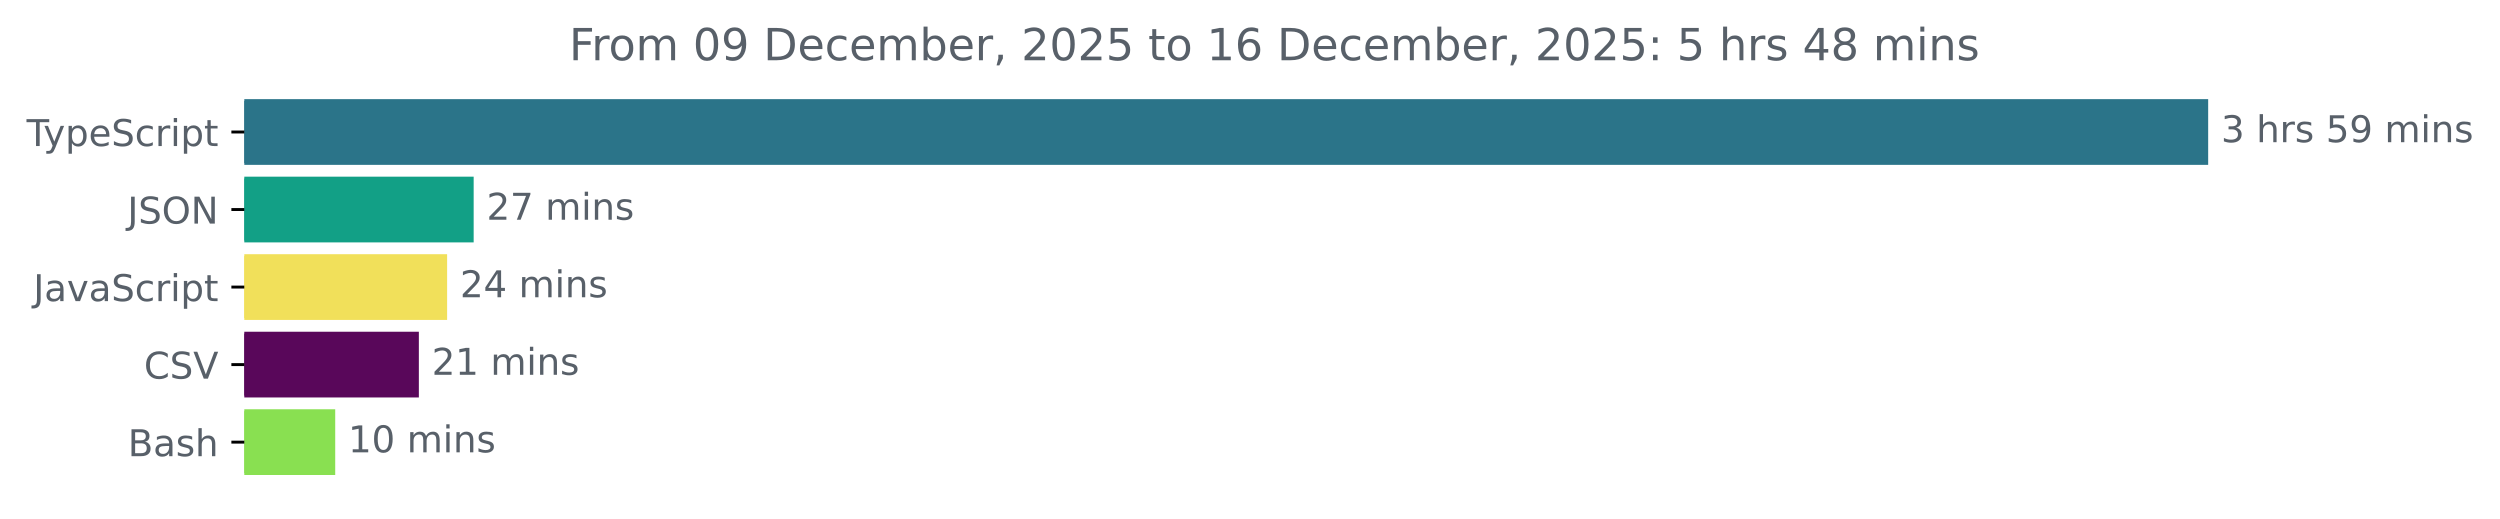
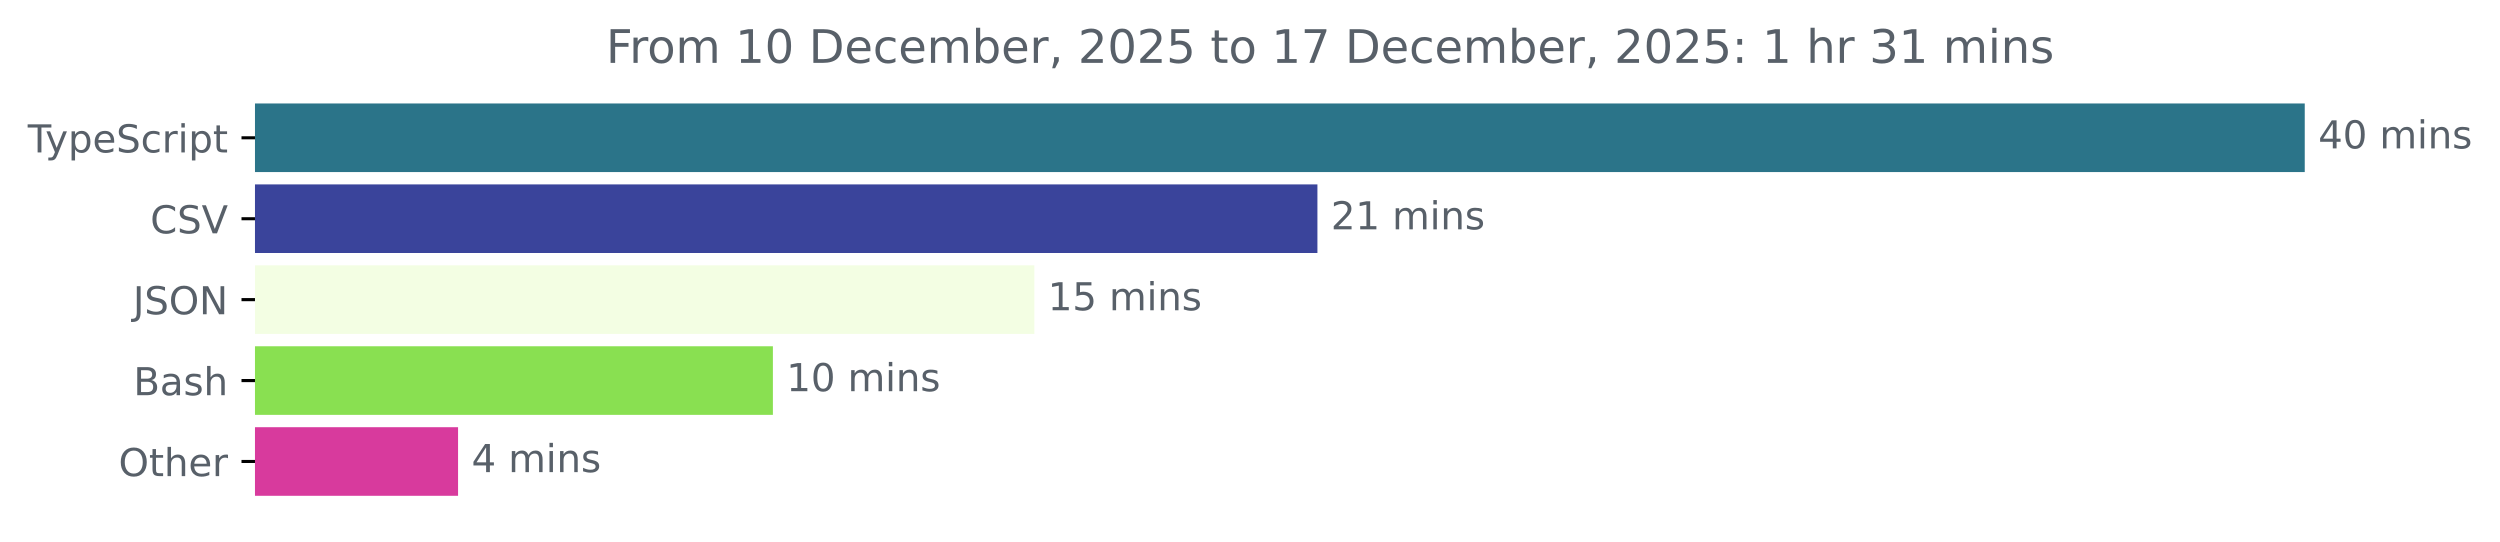
- <svg xmlns="http://www.w3.org/2000/svg" xmlns:xlink="http://www.w3.org/1999/xlink" width="677.144pt" height="140.398pt" viewBox="0 0 677.144 140.398" version="1.1">
+ <svg xmlns="http://www.w3.org/2000/svg" xmlns:xlink="http://www.w3.org/1999/xlink" width="648.768pt" height="140.398pt" viewBox="0 0 648.768 140.398" version="1.1">
  <defs>
    <style type="text/css">*{stroke-linejoin: round; stroke-linecap: butt}</style>
  </defs>
  <g id="figure_1">
    <g id="patch_1">
-       <path d="M -0 140.398  L 677.144 140.398  L 677.144 0  L -0 0  L -0 140.398  z " style="fill: none" />
+       <path d="M -0 140.398  L 648.768 140.398  L 648.768 0  L -0 0  L -0 140.398  z " style="fill: none" />
    </g>
    <g id="axes_1">
      <g id="patch_2">
-         <path d="M 66.17 27.358  L 597.599 27.358  L 597.599 44.158  L 66.17 44.158  z " clip-path="url(#pb54cc452d8)" style="fill: #2b7489; stroke: #2b7489; stroke-linejoin: miter" />
+         <path d="M 66.17 27.358  L 597.599 27.358  L 597.599 44.158  L 66.17 44.158  z " clip-path="url(#p4c2517085c)" style="fill: #2b7489; stroke: #2b7489; stroke-linejoin: miter" />
      </g>
      <g id="patch_3">
-         <path d="M 66.17 48.358  L 127.795 48.358  L 127.795 65.158  L 66.17 65.158  z " clip-path="url(#pb54cc452d8)" style="fill: #12a086; stroke: #12a086; stroke-linejoin: miter" />
+         <path d="M 66.17 48.358  L 341.381 48.358  L 341.381 65.158  L 66.17 65.158  z " clip-path="url(#p4c2517085c)" style="fill: #3a449b; stroke: #3a449b; stroke-linejoin: miter" />
      </g>
      <g id="patch_4">
-         <path d="M 66.17 69.358  L 120.604 69.358  L 120.604 86.158  L 66.17 86.158  z " clip-path="url(#pb54cc452d8)" style="fill: #f1e05a; stroke: #f1e05a; stroke-linejoin: miter" />
+         <path d="M 66.17 69.358  L 267.92 69.358  L 267.92 86.158  L 66.17 86.158  z " clip-path="url(#p4c2517085c)" style="fill: #f3fee3; stroke: #f3fee3; stroke-linejoin: miter" />
      </g>
      <g id="patch_5">
-         <path d="M 66.17 90.358  L 112.95 90.358  L 112.95 107.158  L 66.17 107.158  z " clip-path="url(#pb54cc452d8)" style="fill: #59075a; stroke: #59075a; stroke-linejoin: miter" />
+         <path d="M 66.17 90.358  L 200.073 90.358  L 200.073 107.158  L 66.17 107.158  z " clip-path="url(#p4c2517085c)" style="fill: #89e051; stroke: #89e051; stroke-linejoin: miter" />
      </g>
      <g id="patch_6">
-         <path d="M 66.17 111.358  L 90.295 111.358  L 90.295 128.158  L 66.17 128.158  z " clip-path="url(#pb54cc452d8)" style="fill: #89e051; stroke: #89e051; stroke-linejoin: miter" />
+         <path d="M 66.17 111.358  L 118.37 111.358  L 118.37 128.158  L 66.17 128.158  z " clip-path="url(#p4c2517085c)" style="fill: #d83a9d; stroke: #d83a9d; stroke-linejoin: miter" />
      </g>
      <g id="matplotlib.axis_1" />
      <g id="matplotlib.axis_2">
        <g id="ytick_1">
          <g id="line2d_1">
            <defs>
-               <path id="m26a280e04e" d="M 0 0  L -3.5 0  " style="stroke: #000000; stroke-width: 0.8" />
+               <path id="me231d8f806" d="M 0 0  L -3.5 0  " style="stroke: #000000; stroke-width: 0.8" />
            </defs>
            <g>
-               <use xlink:href="#m26a280e04e" x="66.17" y="35.758" style="stroke: #000000; stroke-width: 0.8" />
+               <use xlink:href="#me231d8f806" x="66.17" y="35.758" style="stroke: #000000; stroke-width: 0.8" />
            </g>
          </g>
          <g id="text_1">
            <g style="fill: #586069" transform="translate(7.2 39.55734) scale(0.1 -0.1)">
              <defs>
                <path id="DejaVuSans-54" d="M -19 4666  L 3928 4666  L 3928 4134  L 2272 4134  L 2272 0  L 1638 0  L 1638 4134  L -19 4134  L -19 4666  z " transform="scale(0.015625)" />
                <path id="DejaVuSans-79" d="M 2059 -325  Q 1816 -950 1584 -1140  Q 1353 -1331 966 -1331  L 506 -1331  L 506 -850  L 844 -850  Q 1081 -850 1212 -737  Q 1344 -625 1503 -206  L 1606 56  L 191 3500  L 800 3500  L 1894 763  L 2988 3500  L 3597 3500  L 2059 -325  z " transform="scale(0.015625)" />
                <path id="DejaVuSans-70" d="M 1159 525  L 1159 -1331  L 581 -1331  L 581 3500  L 1159 3500  L 1159 2969  Q 1341 3281 1617 3432  Q 1894 3584 2278 3584  Q 2916 3584 3314 3078  Q 3713 2572 3713 1747  Q 3713 922 3314 415  Q 2916 -91 2278 -91  Q 1894 -91 1617 61  Q 1341 213 1159 525  z M 3116 1747  Q 3116 2381 2855 2742  Q 2594 3103 2138 3103  Q 1681 3103 1420 2742  Q 1159 2381 1159 1747  Q 1159 1113 1420 752  Q 1681 391 2138 391  Q 2594 391 2855 752  Q 3116 1113 3116 1747  z " transform="scale(0.015625)" />
                <path id="DejaVuSans-65" d="M 3597 1894  L 3597 1613  L 953 1613  Q 991 1019 1311 708  Q 1631 397 2203 397  Q 2534 397 2845 478  Q 3156 559 3463 722  L 3463 178  Q 3153 47 2828 -22  Q 2503 -91 2169 -91  Q 1331 -91 842 396  Q 353 884 353 1716  Q 353 2575 817 3079  Q 1281 3584 2069 3584  Q 2775 3584 3186 3129  Q 3597 2675 3597 1894  z M 3022 2063  Q 3016 2534 2758 2815  Q 2500 3097 2075 3097  Q 1594 3097 1305 2825  Q 1016 2553 972 2059  L 3022 2063  z " transform="scale(0.015625)" />
                <path id="DejaVuSans-53" d="M 3425 4513  L 3425 3897  Q 3066 4069 2747 4153  Q 2428 4238 2131 4238  Q 1616 4238 1336 4038  Q 1056 3838 1056 3469  Q 1056 3159 1242 3001  Q 1428 2844 1947 2747  L 2328 2669  Q 3034 2534 3370 2195  Q 3706 1856 3706 1288  Q 3706 609 3251 259  Q 2797 -91 1919 -91  Q 1588 -91 1214 -16  Q 841 59 441 206  L 441 856  Q 825 641 1194 531  Q 1563 422 1919 422  Q 2459 422 2753 634  Q 3047 847 3047 1241  Q 3047 1584 2836 1778  Q 2625 1972 2144 2069  L 1759 2144  Q 1053 2284 737 2584  Q 422 2884 422 3419  Q 422 4038 858 4394  Q 1294 4750 2059 4750  Q 2388 4750 2728 4690  Q 3069 4631 3425 4513  z " transform="scale(0.015625)" />
                <path id="DejaVuSans-63" d="M 3122 3366  L 3122 2828  Q 2878 2963 2633 3030  Q 2388 3097 2138 3097  Q 1578 3097 1268 2742  Q 959 2388 959 1747  Q 959 1106 1268 751  Q 1578 397 2138 397  Q 2388 397 2633 464  Q 2878 531 3122 666  L 3122 134  Q 2881 22 2623 -34  Q 2366 -91 2075 -91  Q 1284 -91 818 406  Q 353 903 353 1747  Q 353 2603 823 3093  Q 1294 3584 2113 3584  Q 2378 3584 2631 3529  Q 2884 3475 3122 3366  z " transform="scale(0.015625)" />
                <path id="DejaVuSans-72" d="M 2631 2963  Q 2534 3019 2420 3045  Q 2306 3072 2169 3072  Q 1681 3072 1420 2755  Q 1159 2438 1159 1844  L 1159 0  L 581 0  L 581 3500  L 1159 3500  L 1159 2956  Q 1341 3275 1631 3429  Q 1922 3584 2338 3584  Q 2397 3584 2469 3576  Q 2541 3569 2628 3553  L 2631 2963  z " transform="scale(0.015625)" />
                <path id="DejaVuSans-69" d="M 603 3500  L 1178 3500  L 1178 0  L 603 0  L 603 3500  z M 603 4863  L 1178 4863  L 1178 4134  L 603 4134  L 603 4863  z " transform="scale(0.015625)" />
                <path id="DejaVuSans-74" d="M 1172 4494  L 1172 3500  L 2356 3500  L 2356 3053  L 1172 3053  L 1172 1153  Q 1172 725 1289 603  Q 1406 481 1766 481  L 2356 481  L 2356 0  L 1766 0  Q 1100 0 847 248  Q 594 497 594 1153  L 594 3053  L 172 3053  L 172 3500  L 594 3500  L 594 4494  L 1172 4494  z " transform="scale(0.015625)" />
              </defs>
              <use xlink:href="#DejaVuSans-54" />
              <use xlink:href="#DejaVuSans-79" x="45.459" />
              <use xlink:href="#DejaVuSans-70" x="104.639" />
              <use xlink:href="#DejaVuSans-65" x="168.115" />
              <use xlink:href="#DejaVuSans-53" x="229.639" />
              <use xlink:href="#DejaVuSans-63" x="293.115" />
              <use xlink:href="#DejaVuSans-72" x="348.096" />
              <use xlink:href="#DejaVuSans-69" x="389.209" />
              <use xlink:href="#DejaVuSans-70" x="416.992" />
              <use xlink:href="#DejaVuSans-74" x="480.469" />
            </g>
          </g>
        </g>
        <g id="ytick_2">
          <g id="line2d_2">
            <g>
-               <use xlink:href="#m26a280e04e" x="66.17" y="56.758" style="stroke: #000000; stroke-width: 0.8" />
+               <use xlink:href="#me231d8f806" x="66.17" y="56.758" style="stroke: #000000; stroke-width: 0.8" />
            </g>
          </g>
          <g id="text_2">
-             <g style="fill: #586069" transform="translate(34.51875 60.55734) scale(0.1 -0.1)">
+             <g style="fill: #586069" transform="translate(38.99844 60.55734) scale(0.1 -0.1)">
+               <defs>
+                 <path id="DejaVuSans-43" d="M 4122 4306  L 4122 3641  Q 3803 3938 3442 4084  Q 3081 4231 2675 4231  Q 1875 4231 1450 3742  Q 1025 3253 1025 2328  Q 1025 1406 1450 917  Q 1875 428 2675 428  Q 3081 428 3442 575  Q 3803 722 4122 1019  L 4122 359  Q 3791 134 3420 21  Q 3050 -91 2638 -91  Q 1578 -91 968 557  Q 359 1206 359 2328  Q 359 3453 968 4101  Q 1578 4750 2638 4750  Q 3056 4750 3426 4639  Q 3797 4528 4122 4306  z " transform="scale(0.015625)" />
+                 <path id="DejaVuSans-56" d="M 1831 0  L 50 4666  L 709 4666  L 2188 738  L 3669 4666  L 4325 4666  L 2547 0  L 1831 0  z " transform="scale(0.015625)" />
+               </defs>
+               <use xlink:href="#DejaVuSans-43" />
+               <use xlink:href="#DejaVuSans-53" x="69.824" />
+               <use xlink:href="#DejaVuSans-56" x="133.301" />
+             </g>
+           </g>
+         </g>
+         <g id="ytick_3">
+           <g id="line2d_3">
+             <g>
+               <use xlink:href="#me231d8f806" x="66.17" y="77.758" style="stroke: #000000; stroke-width: 0.8" />
+             </g>
+           </g>
+           <g id="text_3">
+             <g style="fill: #586069" transform="translate(34.51875 81.55734) scale(0.1 -0.1)">
              <defs>
                <path id="DejaVuSans-4a" d="M 628 4666  L 1259 4666  L 1259 325  Q 1259 -519 939 -900  Q 619 -1281 -91 -1281  L -331 -1281  L -331 -750  L -134 -750  Q 284 -750 456 -515  Q 628 -281 628 325  L 628 4666  z " transform="scale(0.015625)" />
                <path id="DejaVuSans-4f" d="M 2522 4238  Q 1834 4238 1429 3725  Q 1025 3213 1025 2328  Q 1025 1447 1429 934  Q 1834 422 2522 422  Q 3209 422 3611 934  Q 4013 1447 4013 2328  Q 4013 3213 3611 3725  Q 3209 4238 2522 4238  z M 2522 4750  Q 3503 4750 4090 4092  Q 4678 3434 4678 2328  Q 4678 1225 4090 567  Q 3503 -91 2522 -91  Q 1538 -91 948 565  Q 359 1222 359 2328  Q 359 3434 948 4092  Q 1538 4750 2522 4750  z " transform="scale(0.015625)" />
                <path id="DejaVuSans-4e" d="M 628 4666  L 1478 4666  L 3547 763  L 3547 4666  L 4159 4666  L 4159 0  L 3309 0  L 1241 3903  L 1241 0  L 628 0  L 628 4666  z " transform="scale(0.015625)" />
              </defs>
              <use xlink:href="#DejaVuSans-4a" />
              <use xlink:href="#DejaVuSans-53" x="29.492" />
              <use xlink:href="#DejaVuSans-4f" x="92.969" />
              <use xlink:href="#DejaVuSans-4e" x="171.68" />
            </g>
          </g>
        </g>
-         <g id="ytick_3">
-           <g id="line2d_3">
-             <g>
-               <use xlink:href="#m26a280e04e" x="66.17" y="77.758" style="stroke: #000000; stroke-width: 0.8" />
-             </g>
-           </g>
-           <g id="text_3">
-             <g style="fill: #586069" transform="translate(9.040625 81.55734) scale(0.1 -0.1)">
-               <defs>
-                 <path id="DejaVuSans-61" d="M 2194 1759  Q 1497 1759 1228 1600  Q 959 1441 959 1056  Q 959 750 1161 570  Q 1363 391 1709 391  Q 2188 391 2477 730  Q 2766 1069 2766 1631  L 2766 1759  L 2194 1759  z M 3341 1997  L 3341 0  L 2766 0  L 2766 531  Q 2569 213 2275 61  Q 1981 -91 1556 -91  Q 1019 -91 701 211  Q 384 513 384 1019  Q 384 1609 779 1909  Q 1175 2209 1959 2209  L 2766 2209  L 2766 2266  Q 2766 2663 2505 2880  Q 2244 3097 1772 3097  Q 1472 3097 1187 3025  Q 903 2953 641 2809  L 641 3341  Q 956 3463 1253 3523  Q 1550 3584 1831 3584  Q 2591 3584 2966 3190  Q 3341 2797 3341 1997  z " transform="scale(0.015625)" />
-                 <path id="DejaVuSans-76" d="M 191 3500  L 800 3500  L 1894 563  L 2988 3500  L 3597 3500  L 2284 0  L 1503 0  L 191 3500  z " transform="scale(0.015625)" />
-               </defs>
-               <use xlink:href="#DejaVuSans-4a" />
-               <use xlink:href="#DejaVuSans-61" x="29.492" />
-               <use xlink:href="#DejaVuSans-76" x="90.771" />
-               <use xlink:href="#DejaVuSans-61" x="149.951" />
-               <use xlink:href="#DejaVuSans-53" x="211.23" />
-               <use xlink:href="#DejaVuSans-63" x="274.707" />
-               <use xlink:href="#DejaVuSans-72" x="329.688" />
-               <use xlink:href="#DejaVuSans-69" x="370.801" />
-               <use xlink:href="#DejaVuSans-70" x="398.584" />
-               <use xlink:href="#DejaVuSans-74" x="462.061" />
-             </g>
-           </g>
-         </g>
        <g id="ytick_4">
          <g id="line2d_4">
            <g>
-               <use xlink:href="#m26a280e04e" x="66.17" y="98.758" style="stroke: #000000; stroke-width: 0.8" />
+               <use xlink:href="#me231d8f806" x="66.17" y="98.758" style="stroke: #000000; stroke-width: 0.8" />
            </g>
          </g>
          <g id="text_4">
-             <g style="fill: #586069" transform="translate(38.99844 102.5573) scale(0.1 -0.1)">
-               <defs>
-                 <path id="DejaVuSans-43" d="M 4122 4306  L 4122 3641  Q 3803 3938 3442 4084  Q 3081 4231 2675 4231  Q 1875 4231 1450 3742  Q 1025 3253 1025 2328  Q 1025 1406 1450 917  Q 1875 428 2675 428  Q 3081 428 3442 575  Q 3803 722 4122 1019  L 4122 359  Q 3791 134 3420 21  Q 3050 -91 2638 -91  Q 1578 -91 968 557  Q 359 1206 359 2328  Q 359 3453 968 4101  Q 1578 4750 2638 4750  Q 3056 4750 3426 4639  Q 3797 4528 4122 4306  z " transform="scale(0.015625)" />
-                 <path id="DejaVuSans-56" d="M 1831 0  L 50 4666  L 709 4666  L 2188 738  L 3669 4666  L 4325 4666  L 2547 0  L 1831 0  z " transform="scale(0.015625)" />
-               </defs>
-               <use xlink:href="#DejaVuSans-43" />
-               <use xlink:href="#DejaVuSans-53" x="69.824" />
-               <use xlink:href="#DejaVuSans-56" x="133.301" />
-             </g>
-           </g>
-         </g>
-         <g id="ytick_5">
-           <g id="line2d_5">
-             <g>
-               <use xlink:href="#m26a280e04e" x="66.17" y="119.758" style="stroke: #000000; stroke-width: 0.8" />
-             </g>
-           </g>
-           <g id="text_5">
-             <g style="fill: #586069" transform="translate(34.63437 123.5573) scale(0.1 -0.1)">
+             <g style="fill: #586069" transform="translate(34.63437 102.5573) scale(0.1 -0.1)">
              <defs>
                <path id="DejaVuSans-42" d="M 1259 2228  L 1259 519  L 2272 519  Q 2781 519 3026 730  Q 3272 941 3272 1375  Q 3272 1813 3026 2020  Q 2781 2228 2272 2228  L 1259 2228  z M 1259 4147  L 1259 2741  L 2194 2741  Q 2656 2741 2882 2914  Q 3109 3088 3109 3444  Q 3109 3797 2882 3972  Q 2656 4147 2194 4147  L 1259 4147  z M 628 4666  L 2241 4666  Q 2963 4666 3353 4366  Q 3744 4066 3744 3513  Q 3744 3084 3544 2831  Q 3344 2578 2956 2516  Q 3422 2416 3680 2098  Q 3938 1781 3938 1306  Q 3938 681 3513 340  Q 3088 0 2303 0  L 628 0  L 628 4666  z " transform="scale(0.015625)" />
+                 <path id="DejaVuSans-61" d="M 2194 1759  Q 1497 1759 1228 1600  Q 959 1441 959 1056  Q 959 750 1161 570  Q 1363 391 1709 391  Q 2188 391 2477 730  Q 2766 1069 2766 1631  L 2766 1759  L 2194 1759  z M 3341 1997  L 3341 0  L 2766 0  L 2766 531  Q 2569 213 2275 61  Q 1981 -91 1556 -91  Q 1019 -91 701 211  Q 384 513 384 1019  Q 384 1609 779 1909  Q 1175 2209 1959 2209  L 2766 2209  L 2766 2266  Q 2766 2663 2505 2880  Q 2244 3097 1772 3097  Q 1472 3097 1187 3025  Q 903 2953 641 2809  L 641 3341  Q 956 3463 1253 3523  Q 1550 3584 1831 3584  Q 2591 3584 2966 3190  Q 3341 2797 3341 1997  z " transform="scale(0.015625)" />
                <path id="DejaVuSans-73" d="M 2834 3397  L 2834 2853  Q 2591 2978 2328 3040  Q 2066 3103 1784 3103  Q 1356 3103 1142 2972  Q 928 2841 928 2578  Q 928 2378 1081 2264  Q 1234 2150 1697 2047  L 1894 2003  Q 2506 1872 2764 1633  Q 3022 1394 3022 966  Q 3022 478 2636 193  Q 2250 -91 1575 -91  Q 1294 -91 989 -36  Q 684 19 347 128  L 347 722  Q 666 556 975 473  Q 1284 391 1588 391  Q 1994 391 2212 530  Q 2431 669 2431 922  Q 2431 1156 2273 1281  Q 2116 1406 1581 1522  L 1381 1569  Q 847 1681 609 1914  Q 372 2147 372 2553  Q 372 3047 722 3315  Q 1072 3584 1716 3584  Q 2034 3584 2315 3537  Q 2597 3491 2834 3397  z " transform="scale(0.015625)" />
                <path id="DejaVuSans-68" d="M 3513 2113  L 3513 0  L 2938 0  L 2938 2094  Q 2938 2591 2744 2837  Q 2550 3084 2163 3084  Q 1697 3084 1428 2787  Q 1159 2491 1159 1978  L 1159 0  L 581 0  L 581 4863  L 1159 4863  L 1159 2956  Q 1366 3272 1645 3428  Q 1925 3584 2291 3584  Q 2894 3584 3203 3211  Q 3513 2838 3513 2113  z " transform="scale(0.015625)" />
              </defs>
              <use xlink:href="#DejaVuSans-42" />
              <use xlink:href="#DejaVuSans-61" x="68.604" />
              <use xlink:href="#DejaVuSans-73" x="129.883" />
              <use xlink:href="#DejaVuSans-68" x="181.982" />
            </g>
          </g>
        </g>
+         <g id="ytick_5">
+           <g id="line2d_5">
+             <g>
+               <use xlink:href="#me231d8f806" x="66.17" y="119.758" style="stroke: #000000; stroke-width: 0.8" />
+             </g>
+           </g>
+           <g id="text_5">
+             <g style="fill: #586069" transform="translate(30.77656 123.5573) scale(0.1 -0.1)">
+               <use xlink:href="#DejaVuSans-4f" />
+               <use xlink:href="#DejaVuSans-74" x="78.711" />
+               <use xlink:href="#DejaVuSans-68" x="117.92" />
+               <use xlink:href="#DejaVuSans-65" x="181.299" />
+               <use xlink:href="#DejaVuSans-72" x="242.822" />
+             </g>
+           </g>
+         </g>
      </g>
      <g id="text_6">
        <g style="fill: #586069" transform="translate(601.5989 38.5175) scale(0.1 -0.1)">
          <defs>
-             <path id="DejaVuSans-33" d="M 2597 2516  Q 3050 2419 3304 2112  Q 3559 1806 3559 1356  Q 3559 666 3084 287  Q 2609 -91 1734 -91  Q 1441 -91 1130 -33  Q 819 25 488 141  L 488 750  Q 750 597 1062 519  Q 1375 441 1716 441  Q 2309 441 2620 675  Q 2931 909 2931 1356  Q 2931 1769 2642 2001  Q 2353 2234 1838 2234  L 1294 2234  L 1294 2753  L 1863 2753  Q 2328 2753 2575 2939  Q 2822 3125 2822 3475  Q 2822 3834 2567 4026  Q 2313 4219 1838 4219  Q 1578 4219 1281 4162  Q 984 4106 628 3988  L 628 4550  Q 988 4650 1302 4700  Q 1616 4750 1894 4750  Q 2613 4750 3031 4423  Q 3450 4097 3450 3541  Q 3450 3153 3228 2886  Q 3006 2619 2597 2516  z " transform="scale(0.015625)" />
+             <path id="DejaVuSans-34" d="M 2419 4116  L 825 1625  L 2419 1625  L 2419 4116  z M 2253 4666  L 3047 4666  L 3047 1625  L 3713 1625  L 3713 1100  L 3047 1100  L 3047 0  L 2419 0  L 2419 1100  L 313 1100  L 313 1709  L 2253 4666  z " transform="scale(0.015625)" />
+             <path id="DejaVuSans-30" d="M 2034 4250  Q 1547 4250 1301 3770  Q 1056 3291 1056 2328  Q 1056 1369 1301 889  Q 1547 409 2034 409  Q 2525 409 2770 889  Q 3016 1369 3016 2328  Q 3016 3291 2770 3770  Q 2525 4250 2034 4250  z M 2034 4750  Q 2819 4750 3233 4129  Q 3647 3509 3647 2328  Q 3647 1150 3233 529  Q 2819 -91 2034 -91  Q 1250 -91 836 529  Q 422 1150 422 2328  Q 422 3509 836 4129  Q 1250 4750 2034 4750  z " transform="scale(0.015625)" />
            <path id="DejaVuSans-20" transform="scale(0.015625)" />
-             <path id="DejaVuSans-35" d="M 691 4666  L 3169 4666  L 3169 4134  L 1269 4134  L 1269 2991  Q 1406 3038 1543 3061  Q 1681 3084 1819 3084  Q 2600 3084 3056 2656  Q 3513 2228 3513 1497  Q 3513 744 3044 326  Q 2575 -91 1722 -91  Q 1428 -91 1123 -41  Q 819 9 494 109  L 494 744  Q 775 591 1075 516  Q 1375 441 1709 441  Q 2250 441 2565 725  Q 2881 1009 2881 1497  Q 2881 1984 2565 2268  Q 2250 2553 1709 2553  Q 1456 2553 1204 2497  Q 953 2441 691 2322  L 691 4666  z " transform="scale(0.015625)" />
-             <path id="DejaVuSans-39" d="M 703 97  L 703 672  Q 941 559 1184 500  Q 1428 441 1663 441  Q 2288 441 2617 861  Q 2947 1281 2994 2138  Q 2813 1869 2534 1725  Q 2256 1581 1919 1581  Q 1219 1581 811 2004  Q 403 2428 403 3163  Q 403 3881 828 4315  Q 1253 4750 1959 4750  Q 2769 4750 3195 4129  Q 3622 3509 3622 2328  Q 3622 1225 3098 567  Q 2575 -91 1691 -91  Q 1453 -91 1209 -44  Q 966 3 703 97  z M 1959 2075  Q 2384 2075 2632 2365  Q 2881 2656 2881 3163  Q 2881 3666 2632 3958  Q 2384 4250 1959 4250  Q 1534 4250 1286 3958  Q 1038 3666 1038 3163  Q 1038 2656 1286 2365  Q 1534 2075 1959 2075  z " transform="scale(0.015625)" />
            <path id="DejaVuSans-6d" d="M 3328 2828  Q 3544 3216 3844 3400  Q 4144 3584 4550 3584  Q 5097 3584 5394 3201  Q 5691 2819 5691 2113  L 5691 0  L 5113 0  L 5113 2094  Q 5113 2597 4934 2840  Q 4756 3084 4391 3084  Q 3944 3084 3684 2787  Q 3425 2491 3425 1978  L 3425 0  L 2847 0  L 2847 2094  Q 2847 2600 2669 2842  Q 2491 3084 2119 3084  Q 1678 3084 1418 2786  Q 1159 2488 1159 1978  L 1159 0  L 581 0  L 581 3500  L 1159 3500  L 1159 2956  Q 1356 3278 1631 3431  Q 1906 3584 2284 3584  Q 2666 3584 2933 3390  Q 3200 3197 3328 2828  z " transform="scale(0.015625)" />
            <path id="DejaVuSans-6e" d="M 3513 2113  L 3513 0  L 2938 0  L 2938 2094  Q 2938 2591 2744 2837  Q 2550 3084 2163 3084  Q 1697 3084 1428 2787  Q 1159 2491 1159 1978  L 1159 0  L 581 0  L 581 3500  L 1159 3500  L 1159 2956  Q 1366 3272 1645 3428  Q 1925 3584 2291 3584  Q 2894 3584 3203 3211  Q 3513 2838 3513 2113  z " transform="scale(0.015625)" />
          </defs>
-           <use xlink:href="#DejaVuSans-33" />
-           <use xlink:href="#DejaVuSans-20" x="63.623" />
-           <use xlink:href="#DejaVuSans-68" x="95.41" />
-           <use xlink:href="#DejaVuSans-72" x="158.789" />
-           <use xlink:href="#DejaVuSans-73" x="199.902" />
-           <use xlink:href="#DejaVuSans-20" x="252.002" />
-           <use xlink:href="#DejaVuSans-35" x="283.789" />
-           <use xlink:href="#DejaVuSans-39" x="347.412" />
-           <use xlink:href="#DejaVuSans-20" x="411.035" />
-           <use xlink:href="#DejaVuSans-6d" x="442.822" />
-           <use xlink:href="#DejaVuSans-69" x="540.234" />
-           <use xlink:href="#DejaVuSans-6e" x="568.018" />
-           <use xlink:href="#DejaVuSans-73" x="631.396" />
+           <use xlink:href="#DejaVuSans-34" />
+           <use xlink:href="#DejaVuSans-30" x="63.623" />
+           <use xlink:href="#DejaVuSans-20" x="127.246" />
+           <use xlink:href="#DejaVuSans-6d" x="159.033" />
+           <use xlink:href="#DejaVuSans-69" x="256.445" />
+           <use xlink:href="#DejaVuSans-6e" x="284.229" />
+           <use xlink:href="#DejaVuSans-73" x="347.607" />
        </g>
      </g>
      <g id="text_7">
-         <g style="fill: #586069" transform="translate(131.7953 59.5175) scale(0.1 -0.1)">
+         <g style="fill: #586069" transform="translate(345.3808 59.5175) scale(0.1 -0.1)">
          <defs>
            <path id="DejaVuSans-32" d="M 1228 531  L 3431 531  L 3431 0  L 469 0  L 469 531  Q 828 903 1448 1529  Q 2069 2156 2228 2338  Q 2531 2678 2651 2914  Q 2772 3150 2772 3378  Q 2772 3750 2511 3984  Q 2250 4219 1831 4219  Q 1534 4219 1204 4116  Q 875 4013 500 3803  L 500 4441  Q 881 4594 1212 4672  Q 1544 4750 1819 4750  Q 2544 4750 2975 4387  Q 3406 4025 3406 3419  Q 3406 3131 3298 2873  Q 3191 2616 2906 2266  Q 2828 2175 2409 1742  Q 1991 1309 1228 531  z " transform="scale(0.015625)" />
-             <path id="DejaVuSans-37" d="M 525 4666  L 3525 4666  L 3525 4397  L 1831 0  L 1172 0  L 2766 4134  L 525 4134  L 525 4666  z " transform="scale(0.015625)" />
-           </defs>
-           <use xlink:href="#DejaVuSans-32" />
-           <use xlink:href="#DejaVuSans-37" x="63.623" />
-           <use xlink:href="#DejaVuSans-20" x="127.246" />
-           <use xlink:href="#DejaVuSans-6d" x="159.033" />
-           <use xlink:href="#DejaVuSans-69" x="256.445" />
-           <use xlink:href="#DejaVuSans-6e" x="284.229" />
-           <use xlink:href="#DejaVuSans-73" x="347.607" />
-         </g>
-       </g>
-       <g id="text_8">
-         <g style="fill: #586069" transform="translate(124.6044 80.5175) scale(0.1 -0.1)">
-           <defs>
-             <path id="DejaVuSans-34" d="M 2419 4116  L 825 1625  L 2419 1625  L 2419 4116  z M 2253 4666  L 3047 4666  L 3047 1625  L 3713 1625  L 3713 1100  L 3047 1100  L 3047 0  L 2419 0  L 2419 1100  L 313 1100  L 313 1709  L 2253 4666  z " transform="scale(0.015625)" />
-           </defs>
-           <use xlink:href="#DejaVuSans-32" />
-           <use xlink:href="#DejaVuSans-34" x="63.623" />
-           <use xlink:href="#DejaVuSans-20" x="127.246" />
-           <use xlink:href="#DejaVuSans-6d" x="159.033" />
-           <use xlink:href="#DejaVuSans-69" x="256.445" />
-           <use xlink:href="#DejaVuSans-6e" x="284.229" />
-           <use xlink:href="#DejaVuSans-73" x="347.607" />
-         </g>
-       </g>
-       <g id="text_9">
-         <g style="fill: #586069" transform="translate(116.9496 101.5175) scale(0.1 -0.1)">
-           <defs>
            <path id="DejaVuSans-31" d="M 794 531  L 1825 531  L 1825 4091  L 703 3866  L 703 4441  L 1819 4666  L 2450 4666  L 2450 531  L 3481 531  L 3481 0  L 794 0  L 794 531  z " transform="scale(0.015625)" />
          </defs>
          <use xlink:href="#DejaVuSans-32" />
          <use xlink:href="#DejaVuSans-31" x="63.623" />
          <use xlink:href="#DejaVuSans-20" x="127.246" />
          <use xlink:href="#DejaVuSans-6d" x="159.033" />
          <use xlink:href="#DejaVuSans-69" x="256.445" />
          <use xlink:href="#DejaVuSans-6e" x="284.229" />
          <use xlink:href="#DejaVuSans-73" x="347.607" />
        </g>
      </g>
-       <g id="text_10">
-         <g style="fill: #586069" transform="translate(94.29452 122.5175) scale(0.1 -0.1)">
-           <defs>
-             <path id="DejaVuSans-30" d="M 2034 4250  Q 1547 4250 1301 3770  Q 1056 3291 1056 2328  Q 1056 1369 1301 889  Q 1547 409 2034 409  Q 2525 409 2770 889  Q 3016 1369 3016 2328  Q 3016 3291 2770 3770  Q 2525 4250 2034 4250  z M 2034 4750  Q 2819 4750 3233 4129  Q 3647 3509 3647 2328  Q 3647 1150 3233 529  Q 2819 -91 2034 -91  Q 1250 -91 836 529  Q 422 1150 422 2328  Q 422 3509 836 4129  Q 1250 4750 2034 4750  z " transform="scale(0.015625)" />
-           </defs>
+       <g id="text_8">
+         <g style="fill: #586069" transform="translate(271.9197 80.5175) scale(0.1 -0.1)">
+           <defs>
+             <path id="DejaVuSans-35" d="M 691 4666  L 3169 4666  L 3169 4134  L 1269 4134  L 1269 2991  Q 1406 3038 1543 3061  Q 1681 3084 1819 3084  Q 2600 3084 3056 2656  Q 3513 2228 3513 1497  Q 3513 744 3044 326  Q 2575 -91 1722 -91  Q 1428 -91 1123 -41  Q 819 9 494 109  L 494 744  Q 775 591 1075 516  Q 1375 441 1709 441  Q 2250 441 2565 725  Q 2881 1009 2881 1497  Q 2881 1984 2565 2268  Q 2250 2553 1709 2553  Q 1456 2553 1204 2497  Q 953 2441 691 2322  L 691 4666  z " transform="scale(0.015625)" />
+           </defs>
+           <use xlink:href="#DejaVuSans-31" />
+           <use xlink:href="#DejaVuSans-35" x="63.623" />
+           <use xlink:href="#DejaVuSans-20" x="127.246" />
+           <use xlink:href="#DejaVuSans-6d" x="159.033" />
+           <use xlink:href="#DejaVuSans-69" x="256.445" />
+           <use xlink:href="#DejaVuSans-6e" x="284.229" />
+           <use xlink:href="#DejaVuSans-73" x="347.607" />
+         </g>
+       </g>
+       <g id="text_9">
+         <g style="fill: #586069" transform="translate(204.0726 101.5175) scale(0.1 -0.1)">
          <use xlink:href="#DejaVuSans-31" />
          <use xlink:href="#DejaVuSans-30" x="63.623" />
          <use xlink:href="#DejaVuSans-20" x="127.246" />
          <use xlink:href="#DejaVuSans-6d" x="159.033" />
          <use xlink:href="#DejaVuSans-69" x="256.445" />
          <use xlink:href="#DejaVuSans-6e" x="284.229" />
          <use xlink:href="#DejaVuSans-73" x="347.607" />
        </g>
      </g>
+       <g id="text_10">
+         <g style="fill: #586069" transform="translate(122.3695 122.5175) scale(0.1 -0.1)">
+           <use xlink:href="#DejaVuSans-34" />
+           <use xlink:href="#DejaVuSans-20" x="63.623" />
+           <use xlink:href="#DejaVuSans-6d" x="95.41" />
+           <use xlink:href="#DejaVuSans-69" x="192.822" />
+           <use xlink:href="#DejaVuSans-6e" x="220.605" />
+           <use xlink:href="#DejaVuSans-73" x="283.984" />
+         </g>
+       </g>
      <g id="text_11">
-         <g style="fill: #586069" transform="translate(154.1472 16.31812) scale(0.12 -0.12)">
+         <g style="fill: #586069" transform="translate(157.2728 16.31812) scale(0.12 -0.12)">
          <defs>
            <path id="DejaVuSans-46" d="M 628 4666  L 3309 4666  L 3309 4134  L 1259 4134  L 1259 2759  L 3109 2759  L 3109 2228  L 1259 2228  L 1259 0  L 628 0  L 628 4666  z " transform="scale(0.015625)" />
            <path id="DejaVuSans-6f" d="M 1959 3097  Q 1497 3097 1228 2736  Q 959 2375 959 1747  Q 959 1119 1226 758  Q 1494 397 1959 397  Q 2419 397 2687 759  Q 2956 1122 2956 1747  Q 2956 2369 2687 2733  Q 2419 3097 1959 3097  z M 1959 3584  Q 2709 3584 3137 3096  Q 3566 2609 3566 1747  Q 3566 888 3137 398  Q 2709 -91 1959 -91  Q 1206 -91 779 398  Q 353 888 353 1747  Q 353 2609 779 3096  Q 1206 3584 1959 3584  z " transform="scale(0.015625)" />
            <path id="DejaVuSans-44" d="M 1259 4147  L 1259 519  L 2022 519  Q 2988 519 3436 956  Q 3884 1394 3884 2338  Q 3884 3275 3436 3711  Q 2988 4147 2022 4147  L 1259 4147  z M 628 4666  L 1925 4666  Q 3281 4666 3915 4102  Q 4550 3538 4550 2338  Q 4550 1131 3912 565  Q 3275 0 1925 0  L 628 0  L 628 4666  z " transform="scale(0.015625)" />
            <path id="DejaVuSans-62" d="M 3116 1747  Q 3116 2381 2855 2742  Q 2594 3103 2138 3103  Q 1681 3103 1420 2742  Q 1159 2381 1159 1747  Q 1159 1113 1420 752  Q 1681 391 2138 391  Q 2594 391 2855 752  Q 3116 1113 3116 1747  z M 1159 2969  Q 1341 3281 1617 3432  Q 1894 3584 2278 3584  Q 2916 3584 3314 3078  Q 3713 2572 3713 1747  Q 3713 922 3314 415  Q 2916 -91 2278 -91  Q 1894 -91 1617 61  Q 1341 213 1159 525  L 1159 0  L 581 0  L 581 4863  L 1159 4863  L 1159 2969  z " transform="scale(0.015625)" />
            <path id="DejaVuSans-2c" d="M 750 794  L 1409 794  L 1409 256  L 897 -744  L 494 -744  L 750 256  L 750 794  z " transform="scale(0.015625)" />
-             <path id="DejaVuSans-36" d="M 2113 2584  Q 1688 2584 1439 2293  Q 1191 2003 1191 1497  Q 1191 994 1439 701  Q 1688 409 2113 409  Q 2538 409 2786 701  Q 3034 994 3034 1497  Q 3034 2003 2786 2293  Q 2538 2584 2113 2584  z M 3366 4563  L 3366 3988  Q 3128 4100 2886 4159  Q 2644 4219 2406 4219  Q 1781 4219 1451 3797  Q 1122 3375 1075 2522  Q 1259 2794 1537 2939  Q 1816 3084 2150 3084  Q 2853 3084 3261 2657  Q 3669 2231 3669 1497  Q 3669 778 3244 343  Q 2819 -91 2113 -91  Q 1303 -91 875 529  Q 447 1150 447 2328  Q 447 3434 972 4092  Q 1497 4750 2381 4750  Q 2619 4750 2861 4703  Q 3103 4656 3366 4563  z " transform="scale(0.015625)" />
+             <path id="DejaVuSans-37" d="M 525 4666  L 3525 4666  L 3525 4397  L 1831 0  L 1172 0  L 2766 4134  L 525 4134  L 525 4666  z " transform="scale(0.015625)" />
            <path id="DejaVuSans-3a" d="M 750 794  L 1409 794  L 1409 0  L 750 0  L 750 794  z M 750 3309  L 1409 3309  L 1409 2516  L 750 2516  L 750 3309  z " transform="scale(0.015625)" />
-             <path id="DejaVuSans-38" d="M 2034 2216  Q 1584 2216 1326 1975  Q 1069 1734 1069 1313  Q 1069 891 1326 650  Q 1584 409 2034 409  Q 2484 409 2743 651  Q 3003 894 3003 1313  Q 3003 1734 2745 1975  Q 2488 2216 2034 2216  z M 1403 2484  Q 997 2584 770 2862  Q 544 3141 544 3541  Q 544 4100 942 4425  Q 1341 4750 2034 4750  Q 2731 4750 3128 4425  Q 3525 4100 3525 3541  Q 3525 3141 3298 2862  Q 3072 2584 2669 2484  Q 3125 2378 3379 2068  Q 3634 1759 3634 1313  Q 3634 634 3220 271  Q 2806 -91 2034 -91  Q 1263 -91 848 271  Q 434 634 434 1313  Q 434 1759 690 2068  Q 947 2378 1403 2484  z M 1172 3481  Q 1172 3119 1398 2916  Q 1625 2713 2034 2713  Q 2441 2713 2670 2916  Q 2900 3119 2900 3481  Q 2900 3844 2670 4047  Q 2441 4250 2034 4250  Q 1625 4250 1398 4047  Q 1172 3844 1172 3481  z " transform="scale(0.015625)" />
+             <path id="DejaVuSans-33" d="M 2597 2516  Q 3050 2419 3304 2112  Q 3559 1806 3559 1356  Q 3559 666 3084 287  Q 2609 -91 1734 -91  Q 1441 -91 1130 -33  Q 819 25 488 141  L 488 750  Q 750 597 1062 519  Q 1375 441 1716 441  Q 2309 441 2620 675  Q 2931 909 2931 1356  Q 2931 1769 2642 2001  Q 2353 2234 1838 2234  L 1294 2234  L 1294 2753  L 1863 2753  Q 2328 2753 2575 2939  Q 2822 3125 2822 3475  Q 2822 3834 2567 4026  Q 2313 4219 1838 4219  Q 1578 4219 1281 4162  Q 984 4106 628 3988  L 628 4550  Q 988 4650 1302 4700  Q 1616 4750 1894 4750  Q 2613 4750 3031 4423  Q 3450 4097 3450 3541  Q 3450 3153 3228 2886  Q 3006 2619 2597 2516  z " transform="scale(0.015625)" />
          </defs>
          <use xlink:href="#DejaVuSans-46" />
          <use xlink:href="#DejaVuSans-72" x="50.27" />
          <use xlink:href="#DejaVuSans-6f" x="89.133" />
          <use xlink:href="#DejaVuSans-6d" x="150.314" />
          <use xlink:href="#DejaVuSans-20" x="247.727" />
-           <use xlink:href="#DejaVuSans-30" x="279.514" />
-           <use xlink:href="#DejaVuSans-39" x="343.137" />
+           <use xlink:href="#DejaVuSans-31" x="279.514" />
+           <use xlink:href="#DejaVuSans-30" x="343.137" />
          <use xlink:href="#DejaVuSans-20" x="406.76" />
          <use xlink:href="#DejaVuSans-44" x="438.547" />
          <use xlink:href="#DejaVuSans-65" x="515.549" />
          <use xlink:href="#DejaVuSans-63" x="577.072" />
          <use xlink:href="#DejaVuSans-65" x="632.053" />
          <use xlink:href="#DejaVuSans-6d" x="693.576" />
          <use xlink:href="#DejaVuSans-62" x="790.988" />
          <use xlink:href="#DejaVuSans-65" x="854.465" />
          <use xlink:href="#DejaVuSans-72" x="915.988" />
          <use xlink:href="#DejaVuSans-2c" x="957.102" />
          <use xlink:href="#DejaVuSans-20" x="988.889" />
          <use xlink:href="#DejaVuSans-32" x="1020.676" />
          <use xlink:href="#DejaVuSans-30" x="1084.299" />
          <use xlink:href="#DejaVuSans-32" x="1147.922" />
          <use xlink:href="#DejaVuSans-35" x="1211.545" />
          <use xlink:href="#DejaVuSans-20" x="1275.168" />
          <use xlink:href="#DejaVuSans-74" x="1306.955" />
          <use xlink:href="#DejaVuSans-6f" x="1346.164" />
          <use xlink:href="#DejaVuSans-20" x="1407.346" />
          <use xlink:href="#DejaVuSans-31" x="1439.133" />
-           <use xlink:href="#DejaVuSans-36" x="1502.756" />
+           <use xlink:href="#DejaVuSans-37" x="1502.756" />
          <use xlink:href="#DejaVuSans-20" x="1566.379" />
          <use xlink:href="#DejaVuSans-44" x="1598.166" />
          <use xlink:href="#DejaVuSans-65" x="1675.168" />
          <use xlink:href="#DejaVuSans-63" x="1736.691" />
          <use xlink:href="#DejaVuSans-65" x="1791.672" />
          <use xlink:href="#DejaVuSans-6d" x="1853.195" />
          <use xlink:href="#DejaVuSans-62" x="1950.607" />
          <use xlink:href="#DejaVuSans-65" x="2014.084" />
          <use xlink:href="#DejaVuSans-72" x="2075.607" />
          <use xlink:href="#DejaVuSans-2c" x="2116.721" />
          <use xlink:href="#DejaVuSans-20" x="2148.508" />
          <use xlink:href="#DejaVuSans-32" x="2180.295" />
          <use xlink:href="#DejaVuSans-30" x="2243.918" />
          <use xlink:href="#DejaVuSans-32" x="2307.541" />
          <use xlink:href="#DejaVuSans-35" x="2371.164" />
          <use xlink:href="#DejaVuSans-3a" x="2434.787" />
          <use xlink:href="#DejaVuSans-20" x="2468.479" />
-           <use xlink:href="#DejaVuSans-35" x="2500.266" />
+           <use xlink:href="#DejaVuSans-31" x="2500.266" />
          <use xlink:href="#DejaVuSans-20" x="2563.889" />
          <use xlink:href="#DejaVuSans-68" x="2595.676" />
          <use xlink:href="#DejaVuSans-72" x="2659.055" />
-           <use xlink:href="#DejaVuSans-73" x="2700.168" />
-           <use xlink:href="#DejaVuSans-20" x="2752.268" />
-           <use xlink:href="#DejaVuSans-34" x="2784.055" />
-           <use xlink:href="#DejaVuSans-38" x="2847.678" />
-           <use xlink:href="#DejaVuSans-20" x="2911.301" />
-           <use xlink:href="#DejaVuSans-6d" x="2943.088" />
-           <use xlink:href="#DejaVuSans-69" x="3040.5" />
-           <use xlink:href="#DejaVuSans-6e" x="3068.283" />
-           <use xlink:href="#DejaVuSans-73" x="3131.662" />
+           <use xlink:href="#DejaVuSans-20" x="2700.168" />
+           <use xlink:href="#DejaVuSans-33" x="2731.955" />
+           <use xlink:href="#DejaVuSans-31" x="2795.578" />
+           <use xlink:href="#DejaVuSans-20" x="2859.201" />
+           <use xlink:href="#DejaVuSans-6d" x="2890.988" />
+           <use xlink:href="#DejaVuSans-69" x="2988.4" />
+           <use xlink:href="#DejaVuSans-6e" x="3016.184" />
+           <use xlink:href="#DejaVuSans-73" x="3079.562" />
        </g>
      </g>
    </g>
  </g>
  <defs>
-     <clipPath id="pb54cc452d8">
+     <clipPath id="p4c2517085c">
      <rect x="66.17" y="22.318" width="558" height="110.88" />
    </clipPath>
  </defs>
</svg>
